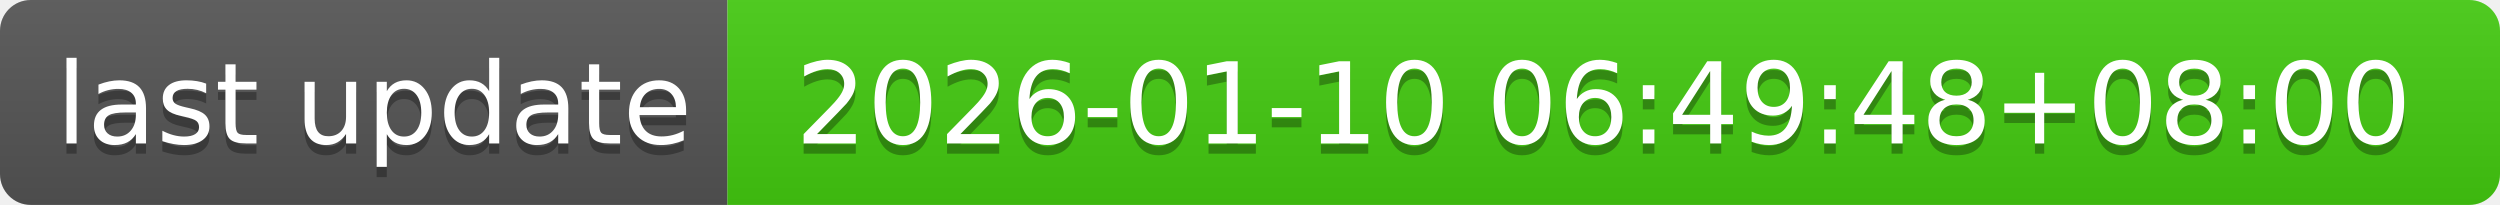
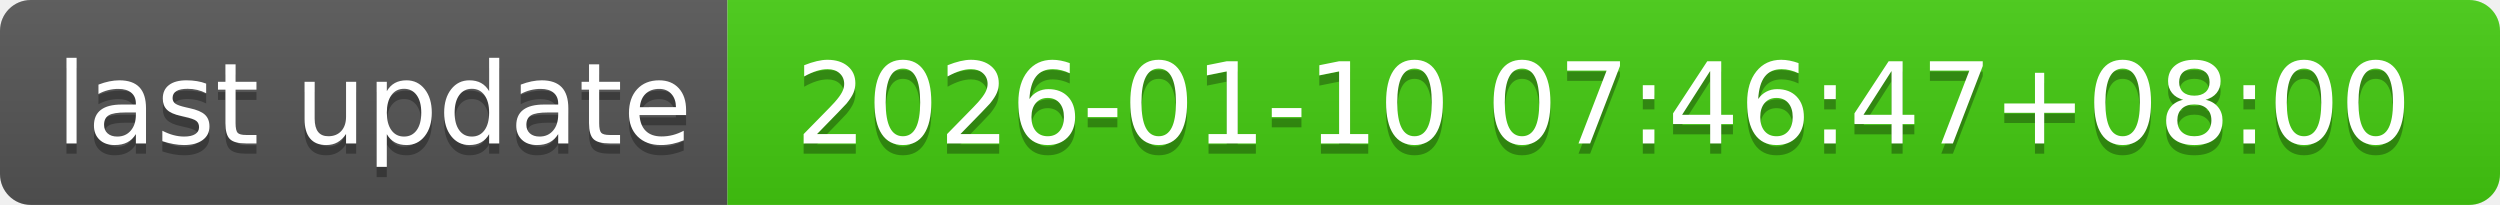
- <svg xmlns="http://www.w3.org/2000/svg" width="244" height="20" role="img" aria-label="last update: 2026-01-10 06:49:48+08:00">
+ <svg xmlns="http://www.w3.org/2000/svg" width="244" height="20" role="img" aria-label="last update: 2026-01-10 07:46:47+08:00">
  <linearGradient id="s" x2="0" y2="100%">
    <stop offset="0" stop-color="#bbb" stop-opacity=".1" />
    <stop offset="1" stop-opacity=".1" />
  </linearGradient>
  <clipPath id="r">
    <rect width="244" height="20" rx="3" fill="#fff" />
  </clipPath>
  <g clip-path="url(#r)">
    <rect width="71" height="20" fill="#555" />
    <rect x="71" width="173" height="20" fill="#4c1" />
    <rect width="244" height="20" fill="url(#s)" />
  </g>
  <g fill="#fff" text-anchor="middle" font-family="Verdana,Geneva,DejaVu Sans,sans-serif" text-rendering="geometricPrecision" font-size="110">
    <text aria-hidden="true" x="365" y="150" fill="#010101" fill-opacity=".3" transform="scale(.1)" textLength="610">last update</text>
    <text x="365" y="140" transform="scale(.1)" fill="#fff" textLength="610">last update</text>
-     <text aria-hidden="true" x="1565" y="150" fill="#010101" fill-opacity=".3" transform="scale(.1)" textLength="1630">2026-01-10 06:49:48+08:00</text>
-     <text x="1565" y="140" transform="scale(.1)" fill="#fff" textLength="1630">2026-01-10 06:49:48+08:00</text>
+     <text aria-hidden="true" x="1565" y="150" fill="#010101" fill-opacity=".3" transform="scale(.1)" textLength="1630">2026-01-10 07:46:47+08:00</text>
+     <text x="1565" y="140" transform="scale(.1)" fill="#fff" textLength="1630">2026-01-10 07:46:47+08:00</text>
  </g>
</svg>
